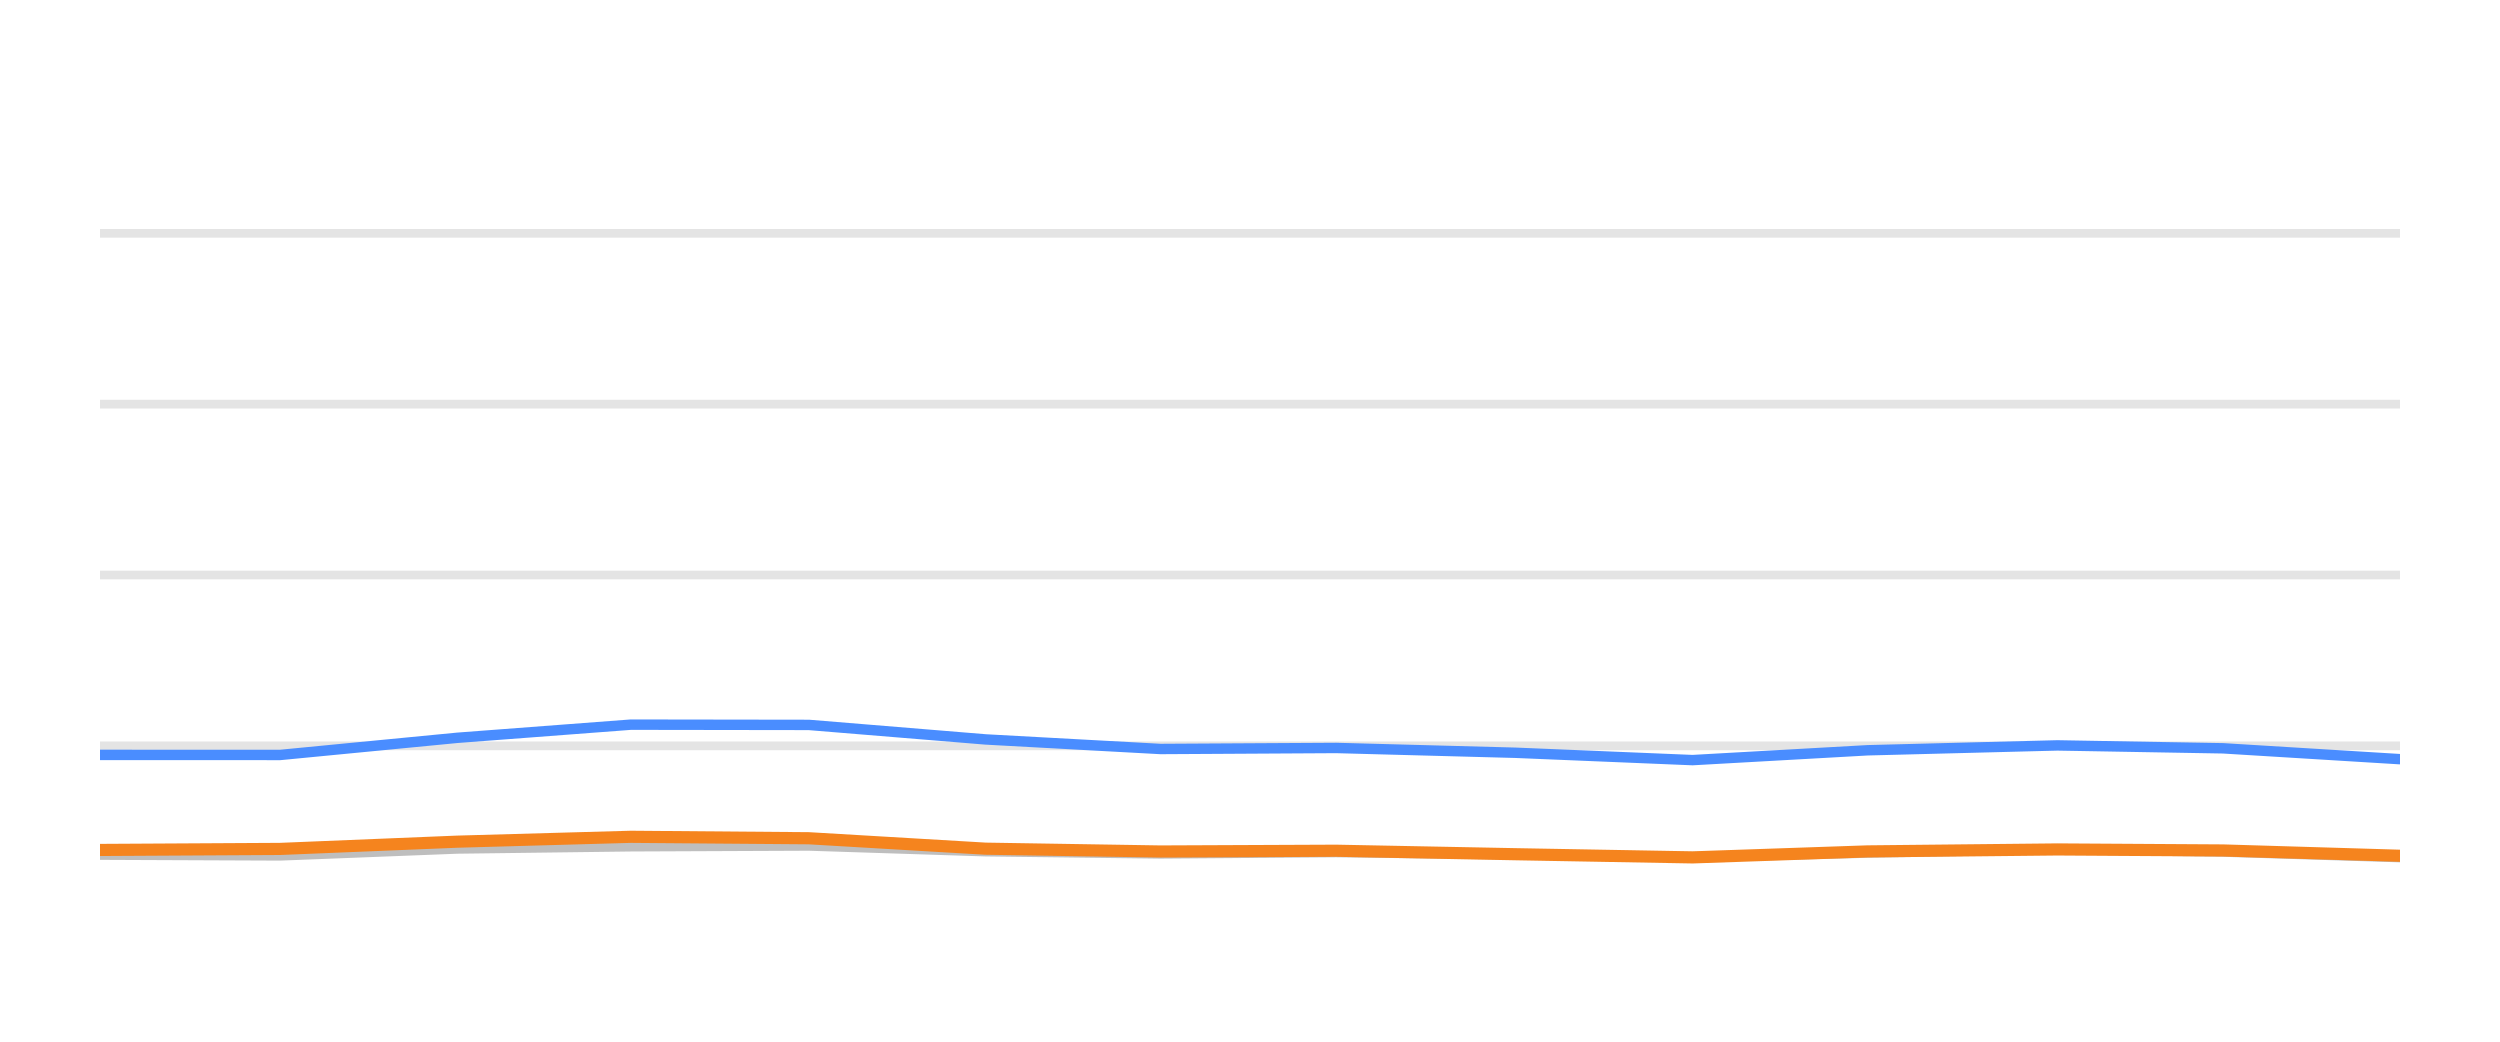
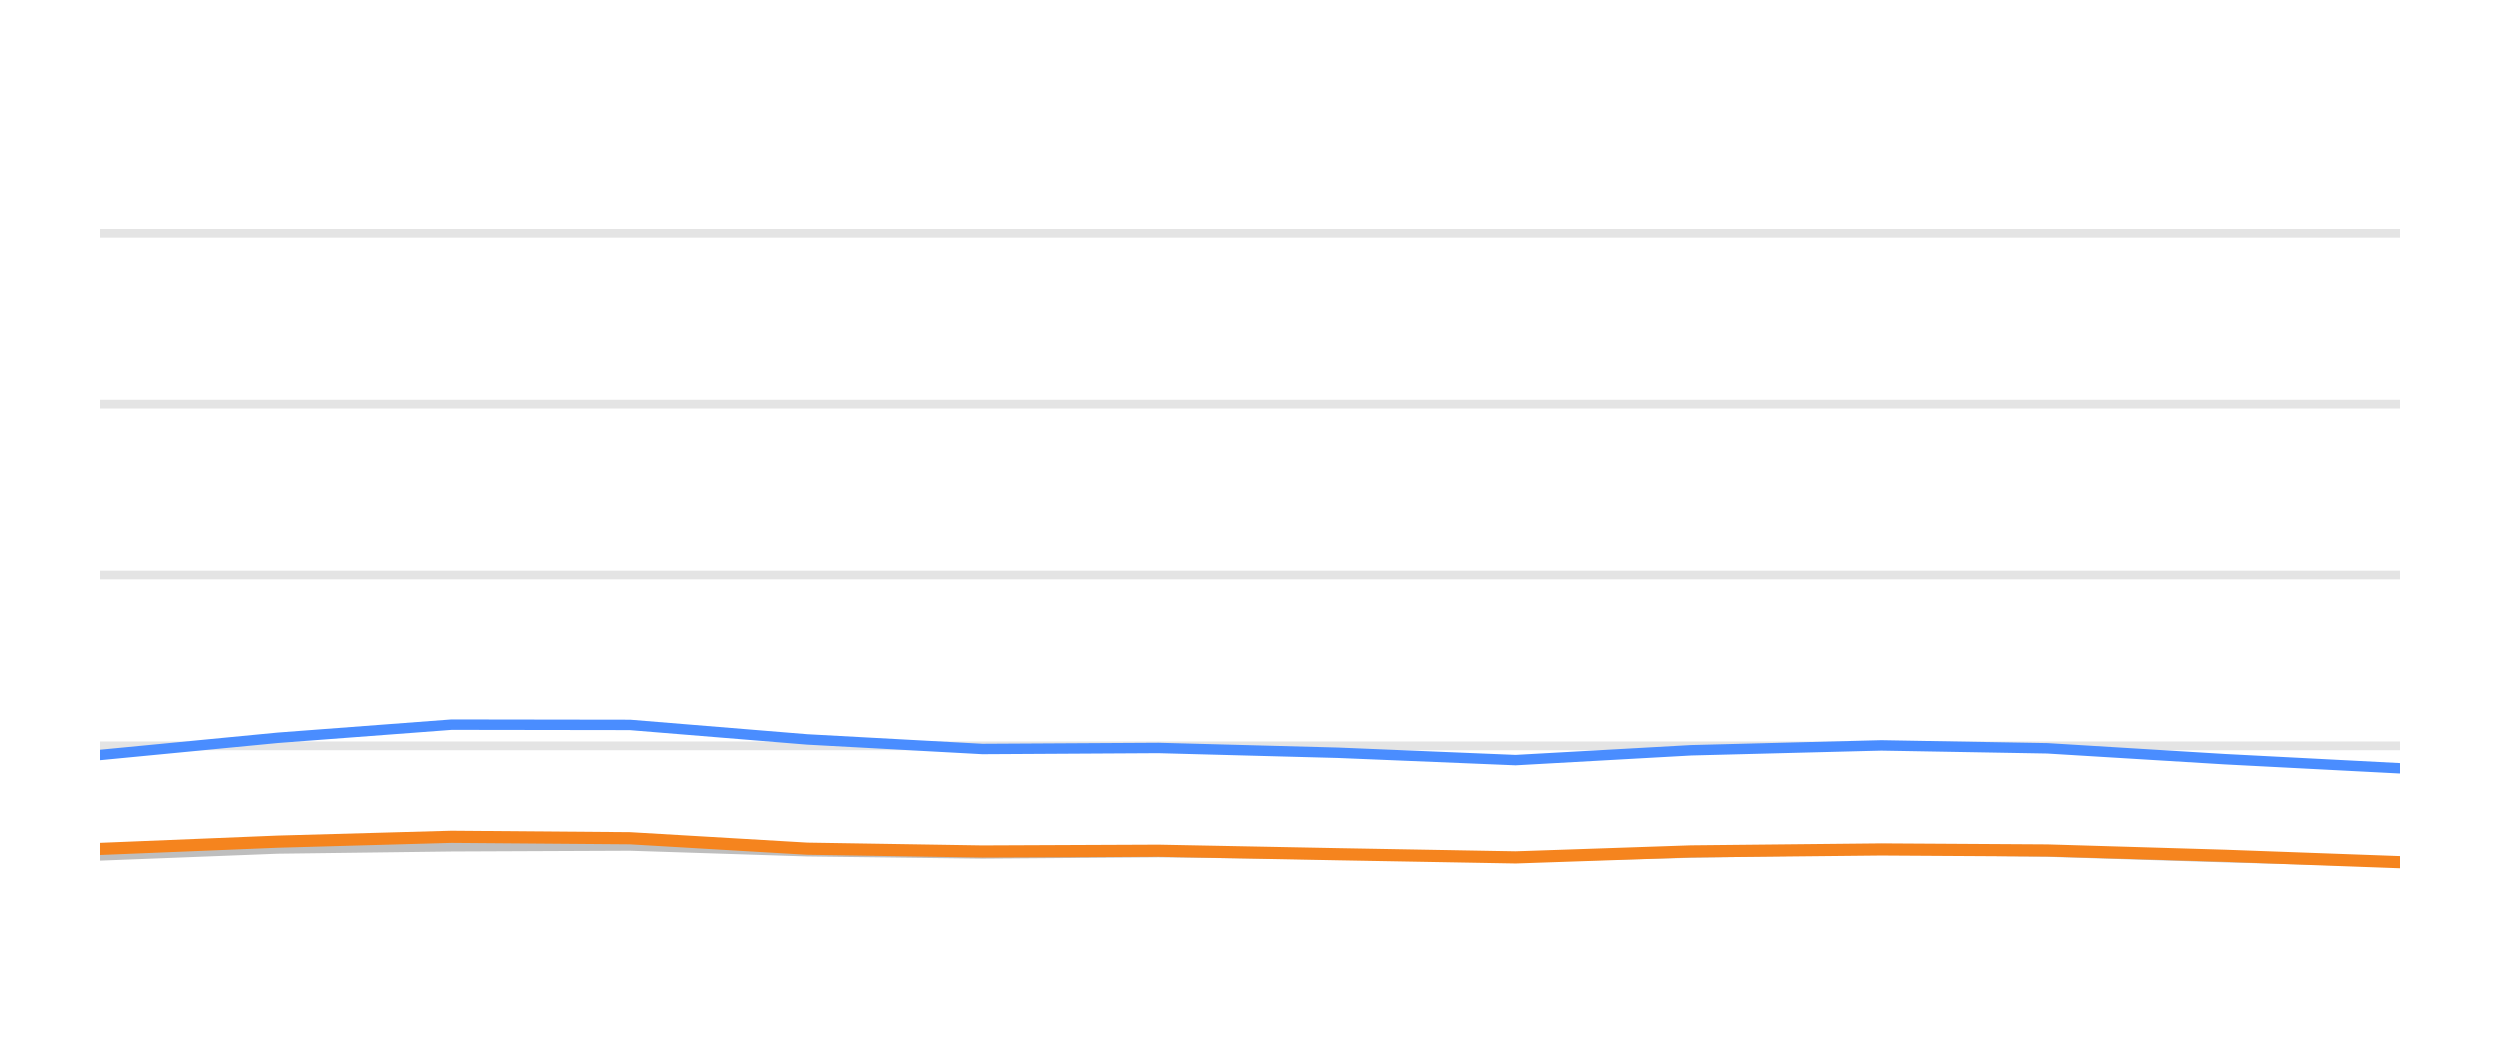
<svg xmlns="http://www.w3.org/2000/svg" width="144pt" height="60pt" viewBox="0 0 144 60" version="1.1">
  <defs>
    <style type="text/css">*{stroke-linejoin: round; stroke-linecap: butt}</style>
  </defs>
  <g id="figure_1">
    <g id="patch_1">
      <path d="M 0 60  L 144 60  L 144 0  L 0 0  L 0 60  z " style="fill: none; opacity: 0" />
    </g>
    <g id="axes_1">
      <g id="patch_2">
        <path d="M 5.76 52.8  L 138.24 52.8  L 138.24 3.6  L 5.76 3.6  L 5.76 52.8  z " style="fill: none" />
      </g>
      <g id="matplotlib.axis_1" />
      <g id="matplotlib.axis_2" />
      <g id="line2d_1">
-         <path d="M 5.76 42.96  L 138.24 42.96  " clip-path="url(#p02e11fb963)" style="fill: none; stroke: #b2b2b2; stroke-opacity: 0.35; stroke-width: 0.5; stroke-linecap: square" />
+         <path d="M 5.76 42.96  L 138.24 42.96  " clip-path="url(#p6d2fe48330)" style="fill: none; stroke: #b2b2b2; stroke-opacity: 0.35; stroke-width: 0.5; stroke-linecap: square" />
      </g>
      <g id="line2d_2">
-         <path d="M 5.76 33.12  L 138.24 33.12  " clip-path="url(#p02e11fb963)" style="fill: none; stroke: #b2b2b2; stroke-opacity: 0.35; stroke-width: 0.5; stroke-linecap: square" />
+         <path d="M 5.76 33.12  L 138.24 33.12  " clip-path="url(#p6d2fe48330)" style="fill: none; stroke: #b2b2b2; stroke-opacity: 0.35; stroke-width: 0.5; stroke-linecap: square" />
      </g>
      <g id="line2d_3">
-         <path d="M 5.76 23.28  L 138.24 23.28  " clip-path="url(#p02e11fb963)" style="fill: none; stroke: #b2b2b2; stroke-opacity: 0.35; stroke-width: 0.5; stroke-linecap: square" />
+         <path d="M 5.76 23.28  L 138.24 23.28  " clip-path="url(#p6d2fe48330)" style="fill: none; stroke: #b2b2b2; stroke-opacity: 0.35; stroke-width: 0.5; stroke-linecap: square" />
      </g>
      <g id="line2d_4">
-         <path d="M 5.76 13.44  L 138.24 13.44  " clip-path="url(#p02e11fb963)" style="fill: none; stroke: #b2b2b2; stroke-opacity: 0.35; stroke-width: 0.5; stroke-linecap: square" />
+         <path d="M 5.76 13.44  L 138.24 13.44  " clip-path="url(#p6d2fe48330)" style="fill: none; stroke: #b2b2b2; stroke-opacity: 0.35; stroke-width: 0.5; stroke-linecap: square" />
      </g>
      <g id="line2d_5">
-         <path d="M 5.76 49.228  L 16.131 49.272  L 26.336 48.874  L 36.335 48.746  L 46.589 48.702  L 56.768 49.031  L 66.846 49.159  L 76.963 49.08  L 87.291 49.213  L 97.492 49.366  L 107.574 49.11  L 118.508 48.908  L 128.051 49.051  L 138.24 49.371  " clip-path="url(#p02e11fb963)" style="fill: none; stroke: #bebebe; stroke-width: 0.6; stroke-linecap: round" />
+         <path d="M 5.76 49.272  L 15.988 48.874  L 26.008 48.746  L 36.285 48.702  L 46.487 49.031  L 56.587 49.159  L 66.726 49.08  L 77.077 49.213  L 87.3 49.366  L 97.405 49.11  L 108.363 48.908  L 117.927 49.051  L 128.139 49.371  L 138.24 49.646  " clip-path="url(#p6d2fe48330)" style="fill: none; stroke: #bebebe; stroke-width: 0.6; stroke-linecap: round" />
      </g>
      <g id="line2d_6">
-         <path d="M 5.76 43.482  L 16.131 43.486  L 26.336 42.498  L 36.335 41.74  L 46.589 41.755  L 56.768 42.591  L 66.846 43.142  L 76.963 43.083  L 87.291 43.359  L 97.492 43.782  L 107.574 43.216  L 118.508 42.935  L 128.051 43.103  L 138.24 43.728  " clip-path="url(#p02e11fb963)" style="fill: none; stroke: #4a8dff; stroke-width: 0.6; stroke-linecap: round" />
+         <path d="M 5.76 43.486  L 15.988 42.498  L 26.008 41.74  L 36.285 41.755  L 46.487 42.591  L 56.587 43.142  L 66.726 43.083  L 77.077 43.359  L 87.3 43.782  L 97.405 43.216  L 108.363 42.935  L 117.927 43.103  L 128.139 43.728  L 138.24 44.254  " clip-path="url(#p6d2fe48330)" style="fill: none; stroke: #4a8dff; stroke-width: 0.6; stroke-linecap: round" />
      </g>
      <g id="line2d_7">
-         <path d="M 5.76 48.957  L 16.131 48.898  L 26.336 48.48  L 36.335 48.2  L 46.589 48.283  L 56.768 48.884  L 66.846 49.046  L 76.963 49.002  L 87.291 49.203  L 97.492 49.386  L 107.574 49.041  L 118.508 48.928  L 128.051 48.987  L 138.24 49.292  " clip-path="url(#p02e11fb963)" style="fill: none; stroke: #f5841e; stroke-width: 0.7; stroke-linecap: round" />
+         <path d="M 5.76 48.898  L 15.988 48.48  L 26.008 48.2  L 36.285 48.283  L 46.487 48.884  L 56.587 49.046  L 66.726 49.002  L 77.077 49.203  L 87.3 49.386  L 97.405 49.041  L 108.363 48.928  L 117.927 48.987  L 128.139 49.292  L 138.24 49.661  " clip-path="url(#p6d2fe48330)" style="fill: none; stroke: #f5841e; stroke-width: 0.7; stroke-linecap: round" />
      </g>
    </g>
  </g>
  <defs>
-     <clipPath id="p02e11fb963">
+     <clipPath id="p6d2fe48330">
      <rect x="5.76" y="3.6" width="132.48" height="49.2" />
    </clipPath>
  </defs>
</svg>
